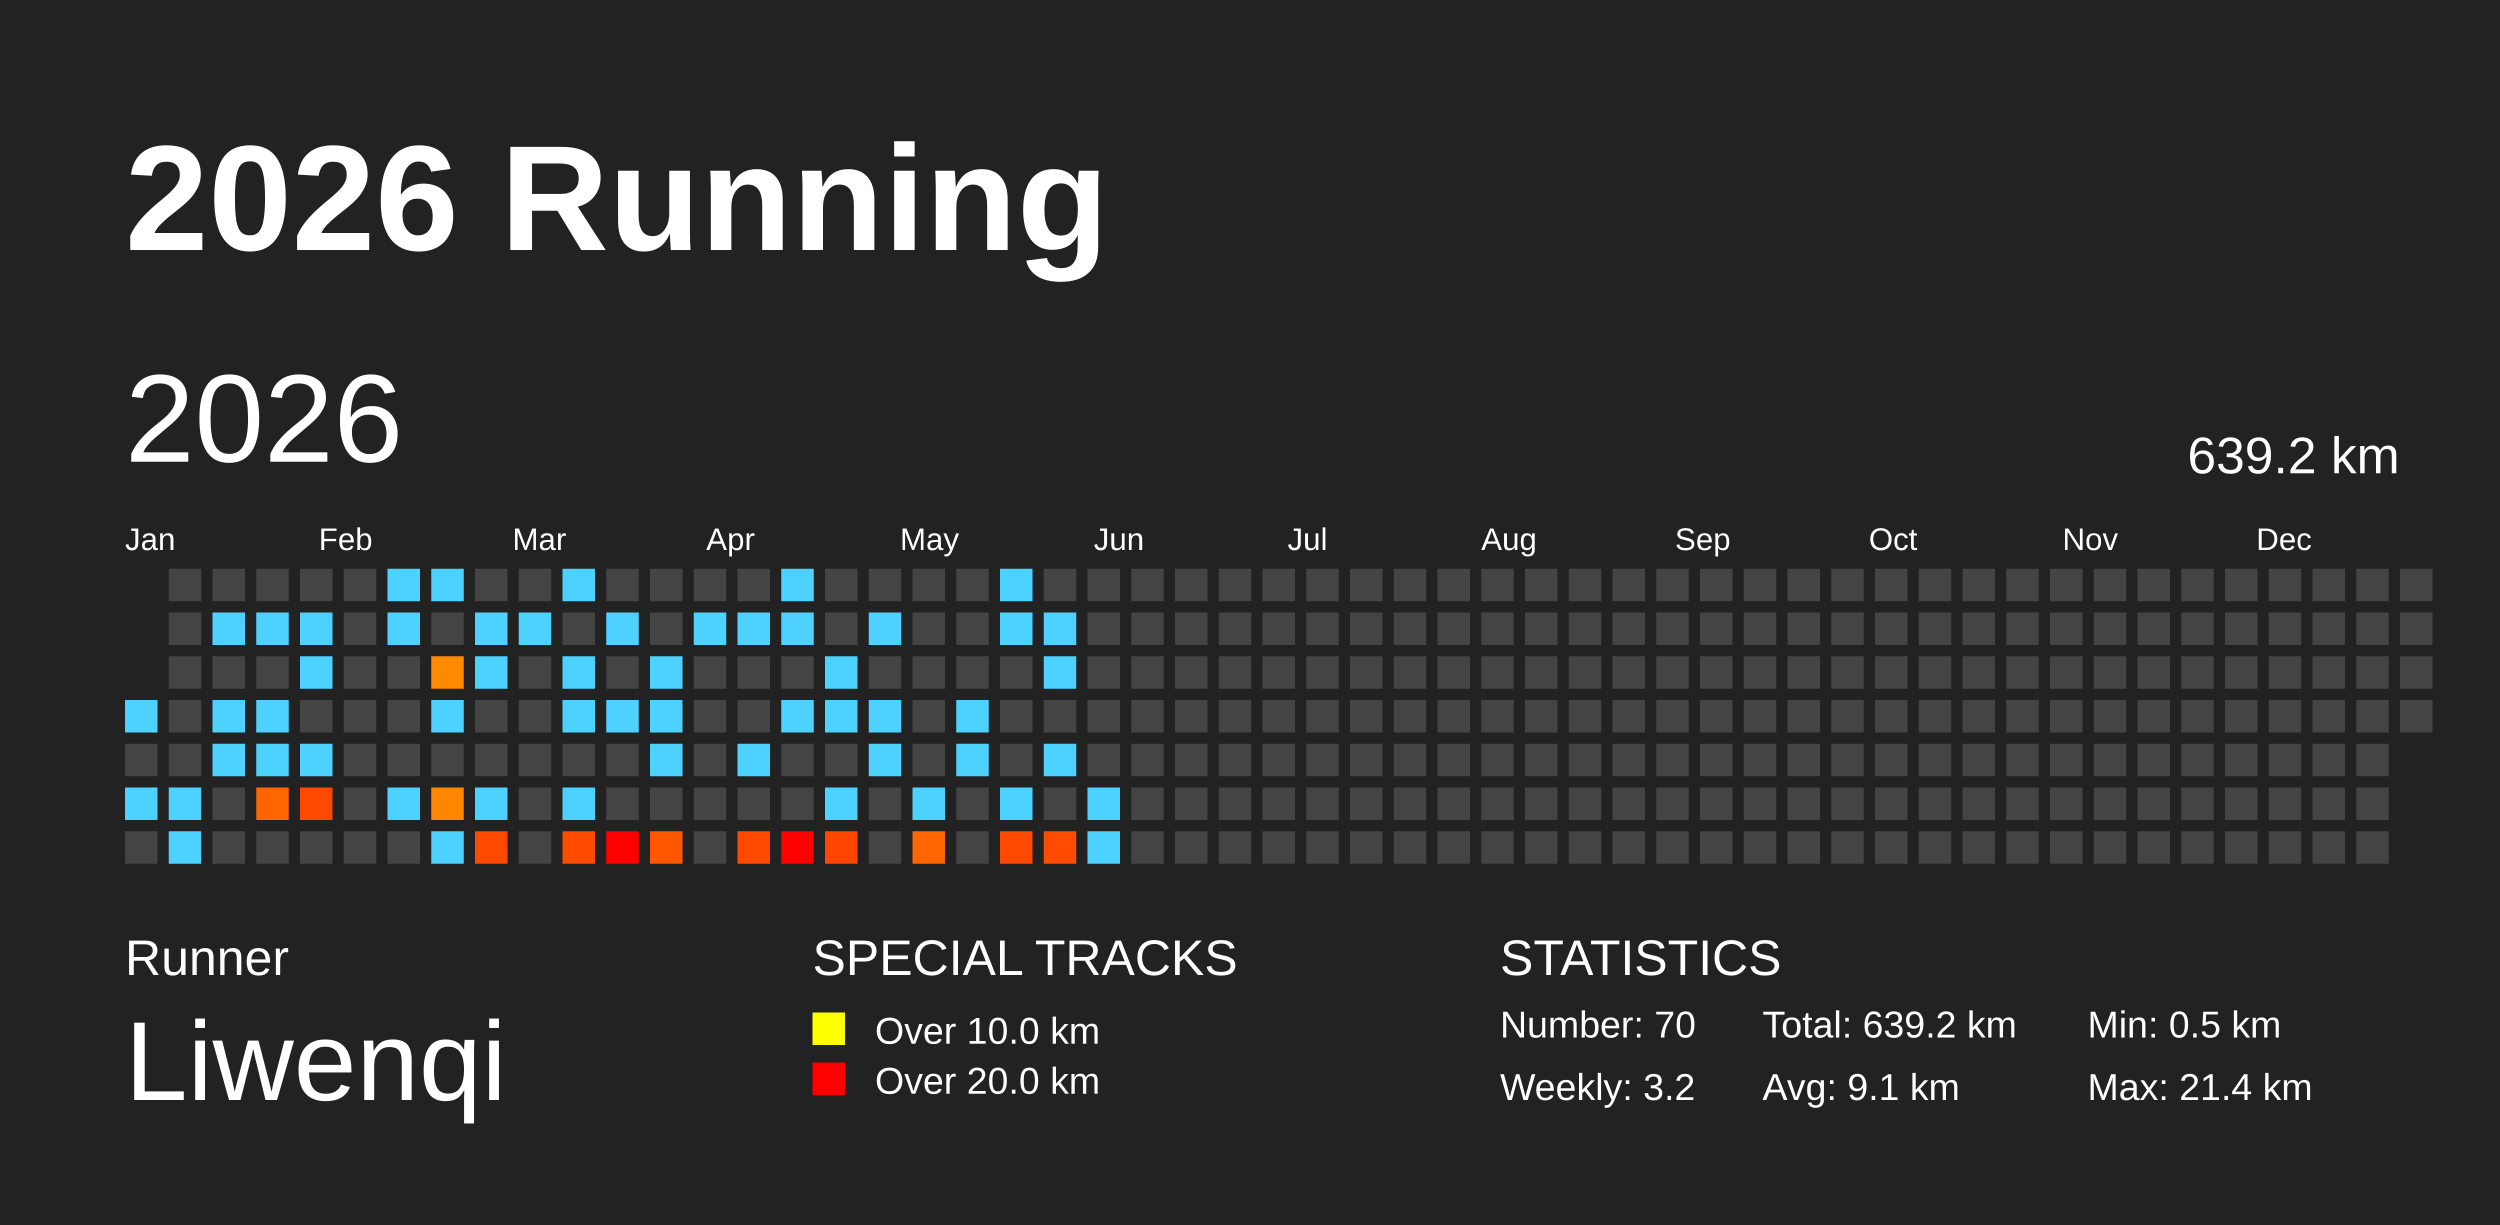
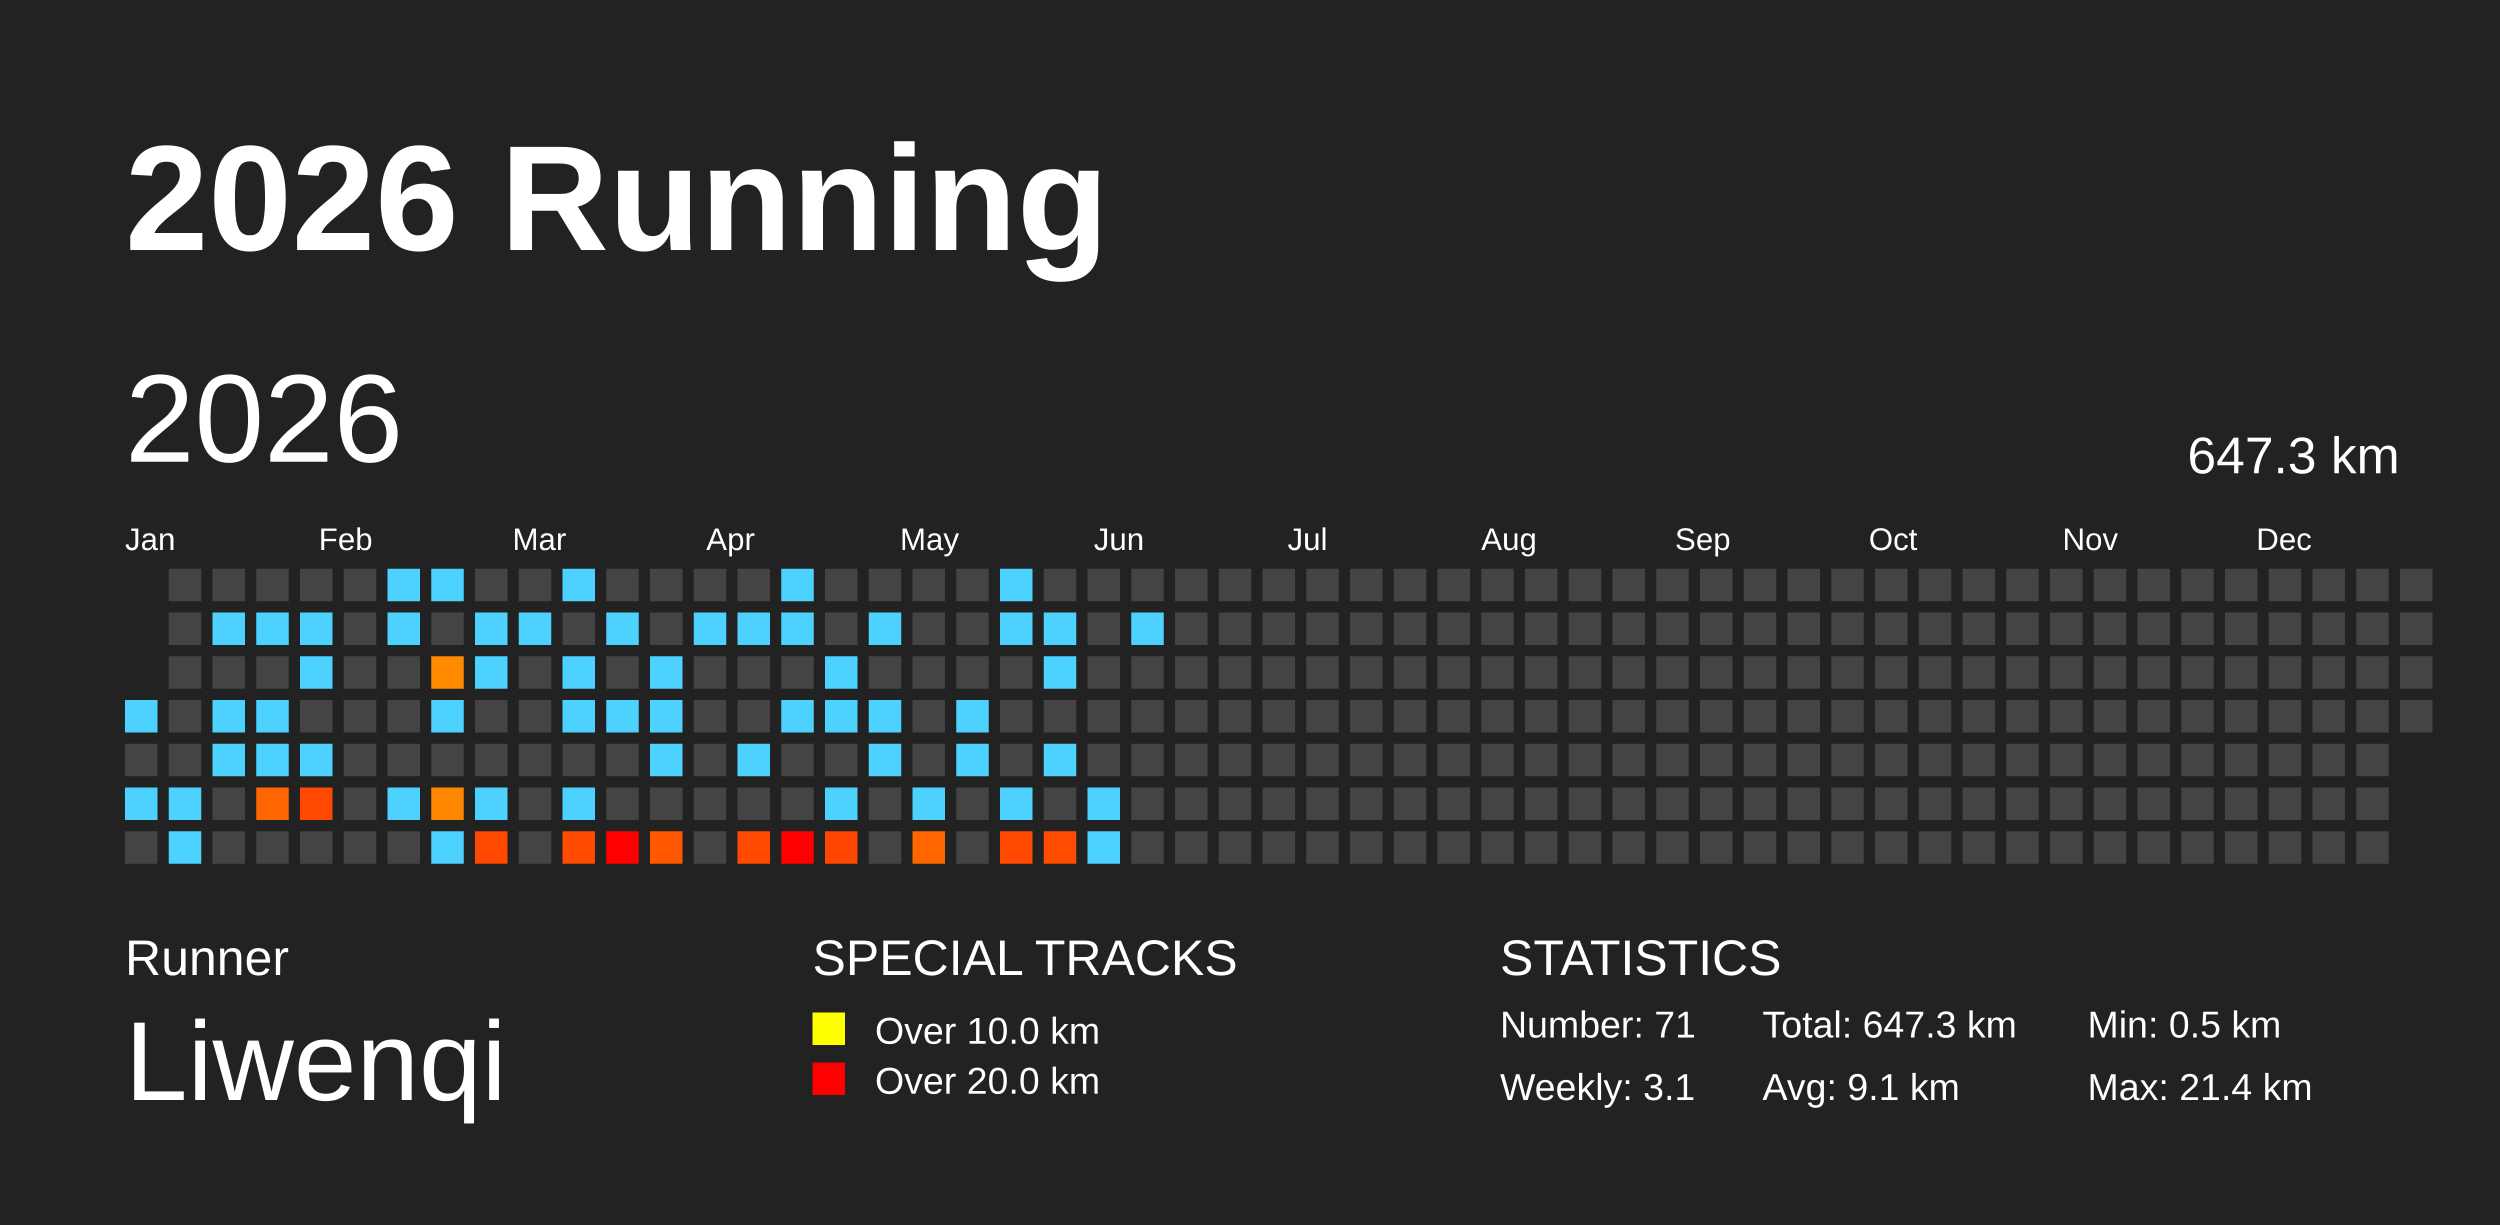
<svg xmlns="http://www.w3.org/2000/svg" baseProfile="full" height="98mm" version="1.1" viewBox="0,0,200,98" width="200mm">
  <defs />
  <rect fill="#222222" height="98" width="200" x="0" y="0" />
  <text fill="#FFFFFF" style="font-size:12px; font-family:Arial; font-weight:bold;" x="10" y="20">2026 Running</text>
  <text fill="#FFFFFF" style="font-size:4px; font-family:Arial" x="10" y="78">Runner</text>
  <text fill="#FFFFFF" style="font-size:9px; font-family:Arial" x="10" y="88">Liwenqi</text>
  <text fill="#FFFFFF" style="font-size:4px; font-family:Arial" x="65" y="78">SPECIAL TRACKS</text>
  <rect fill="yellow" height="2.6" width="2.6" x="65" y="81" />
  <text fill="#FFFFFF" style="font-size:3px; font-family:Arial" x="70" y="83.5">Over 10.0 km</text>
  <rect fill="red" height="2.6" width="2.6" x="65" y="85" />
  <text fill="#FFFFFF" style="font-size:3px; font-family:Arial" x="70" y="87.5">Over 20.0 km</text>
  <text fill="#FFFFFF" style="font-size:4px; font-family:Arial" x="120" y="78">STATISTICS</text>
-   <text fill="#FFFFFF" style="font-size:3px; font-family:Arial" x="120" y="83">Number: 70</text>
-   <text fill="#FFFFFF" style="font-size:3px; font-family:Arial" x="120" y="88">Weekly: 3.2</text>
-   <text fill="#FFFFFF" style="font-size:3px; font-family:Arial" x="141" y="83">Total: 639.2 km</text>
+   <text fill="#FFFFFF" style="font-size:3px; font-family:Arial" x="120" y="83">Number: 71</text>
+   <text fill="#FFFFFF" style="font-size:3px; font-family:Arial" x="120" y="88">Weekly: 3.1</text>
+   <text fill="#FFFFFF" style="font-size:3px; font-family:Arial" x="141" y="83">Total: 647.3 km</text>
  <text fill="#FFFFFF" style="font-size:3px; font-family:Arial" x="141" y="88">Avg: 9.1 km</text>
  <text fill="#FFFFFF" style="font-size:3px; font-family:Arial" x="167" y="83">Min: 0.5 km</text>
  <text fill="#FFFFFF" style="font-size:3px; font-family:Arial" x="167" y="88">Max: 21.4 km</text>
  <text dominant-baseline="hanging" fill="#FFFFFF" style="font-size:10.0px; font-family:Arial;" x="10" y="30">2026</text>
-   <text dominant-baseline="hanging" fill="#FFFFFF" style="font-size:4.125px; font-family:Arial;" x="175" y="35">639.2 km</text>
+   <text dominant-baseline="hanging" fill="#FFFFFF" style="font-size:4.125px; font-family:Arial;" x="175" y="35">647.3 km</text>
  <text fill="#FFFFFF" style="font-size:2.5px; font-family:Arial" x="10.0" y="44">Jan</text>
  <text fill="#FFFFFF" style="font-size:2.5px; font-family:Arial" x="25.5" y="44">Feb</text>
  <text fill="#FFFFFF" style="font-size:2.5px; font-family:Arial" x="41.0" y="44">Mar</text>
  <text fill="#FFFFFF" style="font-size:2.5px; font-family:Arial" x="56.5" y="44">Apr</text>
  <text fill="#FFFFFF" style="font-size:2.5px; font-family:Arial" x="72.0" y="44">May</text>
  <text fill="#FFFFFF" style="font-size:2.5px; font-family:Arial" x="87.5" y="44">Jun</text>
  <text fill="#FFFFFF" style="font-size:2.5px; font-family:Arial" x="103.0" y="44">Jul</text>
  <text fill="#FFFFFF" style="font-size:2.5px; font-family:Arial" x="118.5" y="44">Aug</text>
  <text fill="#FFFFFF" style="font-size:2.5px; font-family:Arial" x="134.0" y="44">Sep</text>
  <text fill="#FFFFFF" style="font-size:2.5px; font-family:Arial" x="149.5" y="44">Oct</text>
  <text fill="#FFFFFF" style="font-size:2.5px; font-family:Arial" x="165.0" y="44">Nov</text>
  <text fill="#FFFFFF" style="font-size:2.5px; font-family:Arial" x="180.5" y="44">Dec</text>
  <rect fill="#4dd2ff" height="2.6" width="2.6" x="10.0" y="56.0" />
  <rect fill="#444444" height="2.6" width="2.6" x="10.0" y="59.5" />
  <rect fill="#4dd2ff" height="2.6" width="2.6" x="10.0" y="63.0" />
  <rect fill="#444444" height="2.6" width="2.6" x="10.0" y="66.5" />
  <rect fill="#444444" height="2.6" width="2.6" x="13.5" y="45.5" />
  <rect fill="#444444" height="2.6" width="2.6" x="13.5" y="49.0" />
  <rect fill="#444444" height="2.6" width="2.6" x="13.5" y="52.5" />
  <rect fill="#444444" height="2.6" width="2.6" x="13.5" y="56.0" />
  <rect fill="#444444" height="2.6" width="2.6" x="13.5" y="59.5" />
  <rect fill="#4dd2ff" height="2.6" width="2.6" x="13.5" y="63.0" />
  <rect fill="#4dd2ff" height="2.6" width="2.6" x="13.5" y="66.5" />
  <rect fill="#444444" height="2.6" width="2.6" x="17.0" y="45.5" />
  <rect fill="#4dd2ff" height="2.6" width="2.6" x="17.0" y="49.0" />
  <rect fill="#444444" height="2.6" width="2.6" x="17.0" y="52.5" />
  <rect fill="#4dd2ff" height="2.6" width="2.6" x="17.0" y="56.0" />
  <rect fill="#4dd2ff" height="2.6" width="2.6" x="17.0" y="59.5" />
  <rect fill="#444444" height="2.6" width="2.6" x="17.0" y="63.0" />
  <rect fill="#444444" height="2.6" width="2.6" x="17.0" y="66.5" />
  <rect fill="#444444" height="2.6" width="2.6" x="20.5" y="45.5" />
  <rect fill="#4dd2ff" height="2.6" width="2.6" x="20.5" y="49.0" />
  <rect fill="#444444" height="2.6" width="2.6" x="20.5" y="52.5" />
  <rect fill="#4dd2ff" height="2.6" width="2.6" x="20.5" y="56.0" />
  <rect fill="#4dd2ff" height="2.6" width="2.6" x="20.5" y="59.5" />
  <rect fill="#ff6500" height="2.6" width="2.6" x="20.5" y="63.0" />
  <rect fill="#444444" height="2.6" width="2.6" x="20.5" y="66.5" />
  <rect fill="#444444" height="2.6" width="2.6" x="24.0" y="45.5" />
  <rect fill="#4dd2ff" height="2.6" width="2.6" x="24.0" y="49.0" />
  <rect fill="#4dd2ff" height="2.6" width="2.6" x="24.0" y="52.5" />
  <rect fill="#444444" height="2.6" width="2.6" x="24.0" y="56.0" />
  <rect fill="#4dd2ff" height="2.6" width="2.6" x="24.0" y="59.5" />
  <rect fill="#ff4800" height="2.6" width="2.6" x="24.0" y="63.0" />
  <rect fill="#444444" height="2.6" width="2.6" x="24.0" y="66.5" />
  <rect fill="#444444" height="2.6" width="2.6" x="27.5" y="45.5" />
  <rect fill="#444444" height="2.6" width="2.6" x="27.5" y="49.0" />
  <rect fill="#444444" height="2.6" width="2.6" x="27.5" y="52.5" />
  <rect fill="#444444" height="2.6" width="2.6" x="27.5" y="56.0" />
  <rect fill="#444444" height="2.6" width="2.6" x="27.5" y="59.5" />
  <rect fill="#444444" height="2.6" width="2.6" x="27.5" y="63.0" />
  <rect fill="#444444" height="2.6" width="2.6" x="27.5" y="66.5" />
  <rect fill="#4dd2ff" height="2.6" width="2.6" x="31.0" y="45.5" />
  <rect fill="#4dd2ff" height="2.6" width="2.6" x="31.0" y="49.0" />
  <rect fill="#444444" height="2.6" width="2.6" x="31.0" y="52.5" />
  <rect fill="#444444" height="2.6" width="2.6" x="31.0" y="56.0" />
  <rect fill="#444444" height="2.6" width="2.6" x="31.0" y="59.5" />
  <rect fill="#4dd2ff" height="2.6" width="2.6" x="31.0" y="63.0" />
  <rect fill="#444444" height="2.6" width="2.6" x="31.0" y="66.5" />
  <rect fill="#4dd2ff" height="2.6" width="2.6" x="34.5" y="45.5" />
  <rect fill="#444444" height="2.6" width="2.6" x="34.5" y="49.0" />
  <rect fill="#ff8a00" height="2.6" width="2.6" x="34.5" y="52.5" />
  <rect fill="#4dd2ff" height="2.6" width="2.6" x="34.5" y="56.0" />
  <rect fill="#444444" height="2.6" width="2.6" x="34.5" y="59.5" />
  <rect fill="#ff8600" height="2.6" width="2.6" x="34.5" y="63.0" />
  <rect fill="#4dd2ff" height="2.6" width="2.6" x="34.5" y="66.5" />
  <rect fill="#444444" height="2.6" width="2.6" x="38.0" y="45.5" />
  <rect fill="#4dd2ff" height="2.6" width="2.6" x="38.0" y="49.0" />
  <rect fill="#4dd2ff" height="2.6" width="2.6" x="38.0" y="52.5" />
  <rect fill="#444444" height="2.6" width="2.6" x="38.0" y="56.0" />
  <rect fill="#444444" height="2.6" width="2.6" x="38.0" y="59.5" />
  <rect fill="#4dd2ff" height="2.6" width="2.6" x="38.0" y="63.0" />
  <rect fill="#ff4800" height="2.6" width="2.6" x="38.0" y="66.5" />
  <rect fill="#444444" height="2.6" width="2.6" x="41.5" y="45.5" />
  <rect fill="#4dd2ff" height="2.6" width="2.6" x="41.5" y="49.0" />
  <rect fill="#444444" height="2.6" width="2.6" x="41.5" y="52.5" />
  <rect fill="#444444" height="2.6" width="2.6" x="41.5" y="56.0" />
  <rect fill="#444444" height="2.6" width="2.6" x="41.5" y="59.5" />
  <rect fill="#444444" height="2.6" width="2.6" x="41.5" y="63.0" />
  <rect fill="#444444" height="2.6" width="2.6" x="41.5" y="66.5" />
  <rect fill="#4dd2ff" height="2.6" width="2.6" x="45.0" y="45.5" />
  <rect fill="#444444" height="2.6" width="2.6" x="45.0" y="49.0" />
  <rect fill="#4dd2ff" height="2.6" width="2.6" x="45.0" y="52.5" />
  <rect fill="#4dd2ff" height="2.6" width="2.6" x="45.0" y="56.0" />
  <rect fill="#444444" height="2.6" width="2.6" x="45.0" y="59.5" />
  <rect fill="#4dd2ff" height="2.6" width="2.6" x="45.0" y="63.0" />
  <rect fill="#ff4b00" height="2.6" width="2.6" x="45.0" y="66.5" />
  <rect fill="#444444" height="2.6" width="2.6" x="48.5" y="45.5" />
  <rect fill="#4dd2ff" height="2.6" width="2.6" x="48.5" y="49.0" />
  <rect fill="#444444" height="2.6" width="2.6" x="48.5" y="52.5" />
  <rect fill="#4dd2ff" height="2.6" width="2.6" x="48.5" y="56.0" />
  <rect fill="#444444" height="2.6" width="2.6" x="48.5" y="59.5" />
  <rect fill="#444444" height="2.6" width="2.6" x="48.5" y="63.0" />
  <rect fill="red" height="2.6" width="2.6" x="48.5" y="66.5" />
  <rect fill="#444444" height="2.6" width="2.6" x="52.0" y="45.5" />
  <rect fill="#444444" height="2.6" width="2.6" x="52.0" y="49.0" />
  <rect fill="#4dd2ff" height="2.6" width="2.6" x="52.0" y="52.5" />
  <rect fill="#4dd2ff" height="2.6" width="2.6" x="52.0" y="56.0" />
  <rect fill="#4dd2ff" height="2.6" width="2.6" x="52.0" y="59.5" />
  <rect fill="#444444" height="2.6" width="2.6" x="52.0" y="63.0" />
  <rect fill="#ff5700" height="2.6" width="2.6" x="52.0" y="66.5" />
  <rect fill="#444444" height="2.6" width="2.6" x="55.5" y="45.5" />
  <rect fill="#4dd2ff" height="2.6" width="2.6" x="55.5" y="49.0" />
  <rect fill="#444444" height="2.6" width="2.6" x="55.5" y="52.5" />
  <rect fill="#444444" height="2.6" width="2.6" x="55.5" y="56.0" />
  <rect fill="#444444" height="2.6" width="2.6" x="55.5" y="59.5" />
  <rect fill="#444444" height="2.6" width="2.6" x="55.5" y="63.0" />
  <rect fill="#444444" height="2.6" width="2.6" x="55.5" y="66.5" />
  <rect fill="#444444" height="2.6" width="2.6" x="59.0" y="45.5" />
  <rect fill="#4dd2ff" height="2.6" width="2.6" x="59.0" y="49.0" />
  <rect fill="#444444" height="2.6" width="2.6" x="59.0" y="52.5" />
  <rect fill="#444444" height="2.6" width="2.6" x="59.0" y="56.0" />
  <rect fill="#4dd2ff" height="2.6" width="2.6" x="59.0" y="59.5" />
  <rect fill="#444444" height="2.6" width="2.6" x="59.0" y="63.0" />
  <rect fill="#ff4a00" height="2.6" width="2.6" x="59.0" y="66.5" />
  <rect fill="#4dd2ff" height="2.6" width="2.6" x="62.5" y="45.5" />
  <rect fill="#4dd2ff" height="2.6" width="2.6" x="62.5" y="49.0" />
  <rect fill="#444444" height="2.6" width="2.6" x="62.5" y="52.5" />
  <rect fill="#4dd2ff" height="2.6" width="2.6" x="62.5" y="56.0" />
  <rect fill="#444444" height="2.6" width="2.6" x="62.5" y="59.5" />
  <rect fill="#444444" height="2.6" width="2.6" x="62.5" y="63.0" />
  <rect fill="red" height="2.6" width="2.6" x="62.5" y="66.5" />
  <rect fill="#444444" height="2.6" width="2.6" x="66.0" y="45.5" />
  <rect fill="#444444" height="2.6" width="2.6" x="66.0" y="49.0" />
  <rect fill="#4dd2ff" height="2.6" width="2.6" x="66.0" y="52.5" />
  <rect fill="#4dd2ff" height="2.6" width="2.6" x="66.0" y="56.0" />
  <rect fill="#444444" height="2.6" width="2.6" x="66.0" y="59.5" />
  <rect fill="#4dd2ff" height="2.6" width="2.6" x="66.0" y="63.0" />
  <rect fill="#ff4600" height="2.6" width="2.6" x="66.0" y="66.5" />
  <rect fill="#444444" height="2.6" width="2.6" x="69.5" y="45.5" />
  <rect fill="#4dd2ff" height="2.6" width="2.6" x="69.5" y="49.0" />
  <rect fill="#444444" height="2.6" width="2.6" x="69.5" y="52.5" />
  <rect fill="#4dd2ff" height="2.6" width="2.6" x="69.5" y="56.0" />
  <rect fill="#4dd2ff" height="2.6" width="2.6" x="69.5" y="59.5" />
  <rect fill="#444444" height="2.6" width="2.6" x="69.5" y="63.0" />
  <rect fill="#444444" height="2.6" width="2.6" x="69.5" y="66.5" />
  <rect fill="#444444" height="2.6" width="2.6" x="73.0" y="45.5" />
  <rect fill="#444444" height="2.6" width="2.6" x="73.0" y="49.0" />
  <rect fill="#444444" height="2.6" width="2.6" x="73.0" y="52.5" />
  <rect fill="#444444" height="2.6" width="2.6" x="73.0" y="56.0" />
  <rect fill="#444444" height="2.6" width="2.6" x="73.0" y="59.5" />
  <rect fill="#4dd2ff" height="2.6" width="2.6" x="73.0" y="63.0" />
  <rect fill="#ff6600" height="2.6" width="2.6" x="73.0" y="66.5" />
  <rect fill="#444444" height="2.6" width="2.6" x="76.5" y="45.5" />
  <rect fill="#444444" height="2.6" width="2.6" x="76.5" y="49.0" />
  <rect fill="#444444" height="2.6" width="2.6" x="76.5" y="52.5" />
  <rect fill="#4dd2ff" height="2.6" width="2.6" x="76.5" y="56.0" />
  <rect fill="#4dd2ff" height="2.6" width="2.6" x="76.5" y="59.5" />
  <rect fill="#444444" height="2.6" width="2.6" x="76.5" y="63.0" />
  <rect fill="#444444" height="2.6" width="2.6" x="76.5" y="66.5" />
  <rect fill="#4dd2ff" height="2.6" width="2.6" x="80.0" y="45.5" />
  <rect fill="#4dd2ff" height="2.6" width="2.6" x="80.0" y="49.0" />
  <rect fill="#444444" height="2.6" width="2.6" x="80.0" y="52.5" />
  <rect fill="#444444" height="2.6" width="2.6" x="80.0" y="56.0" />
  <rect fill="#444444" height="2.6" width="2.6" x="80.0" y="59.5" />
  <rect fill="#4dd2ff" height="2.6" width="2.6" x="80.0" y="63.0" />
  <rect fill="#ff4900" height="2.6" width="2.6" x="80.0" y="66.5" />
  <rect fill="#444444" height="2.6" width="2.6" x="83.5" y="45.5" />
  <rect fill="#4dd2ff" height="2.6" width="2.6" x="83.5" y="49.0" />
  <rect fill="#4dd2ff" height="2.6" width="2.6" x="83.5" y="52.5" />
  <rect fill="#444444" height="2.6" width="2.6" x="83.5" y="56.0" />
  <rect fill="#4dd2ff" height="2.6" width="2.6" x="83.5" y="59.5" />
  <rect fill="#444444" height="2.6" width="2.6" x="83.5" y="63.0" />
  <rect fill="#ff4c00" height="2.6" width="2.6" x="83.5" y="66.5" />
  <rect fill="#444444" height="2.6" width="2.6" x="87.0" y="45.5" />
  <rect fill="#444444" height="2.6" width="2.6" x="87.0" y="49.0" />
  <rect fill="#444444" height="2.6" width="2.6" x="87.0" y="52.5" />
  <rect fill="#444444" height="2.6" width="2.6" x="87.0" y="56.0" />
  <rect fill="#444444" height="2.6" width="2.6" x="87.0" y="59.5" />
  <rect fill="#4dd2ff" height="2.6" width="2.6" x="87.0" y="63.0" />
  <rect fill="#4dd2ff" height="2.6" width="2.6" x="87.0" y="66.5" />
  <rect fill="#444444" height="2.6" width="2.6" x="90.5" y="45.5" />
-   <rect fill="#444444" height="2.6" width="2.6" x="90.5" y="49.0" />
+   <rect fill="#4dd2ff" height="2.6" width="2.6" x="90.5" y="49.0" />
  <rect fill="#444444" height="2.6" width="2.6" x="90.5" y="52.5" />
  <rect fill="#444444" height="2.6" width="2.6" x="90.5" y="56.0" />
  <rect fill="#444444" height="2.6" width="2.6" x="90.5" y="59.5" />
  <rect fill="#444444" height="2.6" width="2.6" x="90.5" y="63.0" />
  <rect fill="#444444" height="2.6" width="2.6" x="90.5" y="66.5" />
  <rect fill="#444444" height="2.6" width="2.6" x="94.0" y="45.5" />
  <rect fill="#444444" height="2.6" width="2.6" x="94.0" y="49.0" />
  <rect fill="#444444" height="2.6" width="2.6" x="94.0" y="52.5" />
  <rect fill="#444444" height="2.6" width="2.6" x="94.0" y="56.0" />
  <rect fill="#444444" height="2.6" width="2.6" x="94.0" y="59.5" />
  <rect fill="#444444" height="2.6" width="2.6" x="94.0" y="63.0" />
  <rect fill="#444444" height="2.6" width="2.6" x="94.0" y="66.5" />
  <rect fill="#444444" height="2.6" width="2.6" x="97.5" y="45.5" />
  <rect fill="#444444" height="2.6" width="2.6" x="97.5" y="49.0" />
  <rect fill="#444444" height="2.6" width="2.6" x="97.5" y="52.5" />
  <rect fill="#444444" height="2.6" width="2.6" x="97.5" y="56.0" />
  <rect fill="#444444" height="2.6" width="2.6" x="97.5" y="59.5" />
  <rect fill="#444444" height="2.6" width="2.6" x="97.5" y="63.0" />
  <rect fill="#444444" height="2.6" width="2.6" x="97.5" y="66.5" />
  <rect fill="#444444" height="2.6" width="2.6" x="101.0" y="45.5" />
  <rect fill="#444444" height="2.6" width="2.6" x="101.0" y="49.0" />
  <rect fill="#444444" height="2.6" width="2.6" x="101.0" y="52.5" />
  <rect fill="#444444" height="2.6" width="2.6" x="101.0" y="56.0" />
  <rect fill="#444444" height="2.6" width="2.6" x="101.0" y="59.5" />
  <rect fill="#444444" height="2.6" width="2.6" x="101.0" y="63.0" />
  <rect fill="#444444" height="2.6" width="2.6" x="101.0" y="66.5" />
  <rect fill="#444444" height="2.6" width="2.6" x="104.5" y="45.5" />
  <rect fill="#444444" height="2.6" width="2.6" x="104.5" y="49.0" />
  <rect fill="#444444" height="2.6" width="2.6" x="104.5" y="52.5" />
  <rect fill="#444444" height="2.6" width="2.6" x="104.5" y="56.0" />
  <rect fill="#444444" height="2.6" width="2.6" x="104.5" y="59.5" />
  <rect fill="#444444" height="2.6" width="2.6" x="104.5" y="63.0" />
  <rect fill="#444444" height="2.6" width="2.6" x="104.5" y="66.5" />
  <rect fill="#444444" height="2.6" width="2.6" x="108.0" y="45.5" />
  <rect fill="#444444" height="2.6" width="2.6" x="108.0" y="49.0" />
  <rect fill="#444444" height="2.6" width="2.6" x="108.0" y="52.5" />
  <rect fill="#444444" height="2.6" width="2.6" x="108.0" y="56.0" />
  <rect fill="#444444" height="2.6" width="2.6" x="108.0" y="59.5" />
  <rect fill="#444444" height="2.6" width="2.6" x="108.0" y="63.0" />
  <rect fill="#444444" height="2.6" width="2.6" x="108.0" y="66.5" />
  <rect fill="#444444" height="2.6" width="2.6" x="111.5" y="45.5" />
  <rect fill="#444444" height="2.6" width="2.6" x="111.5" y="49.0" />
  <rect fill="#444444" height="2.6" width="2.6" x="111.5" y="52.5" />
  <rect fill="#444444" height="2.6" width="2.6" x="111.5" y="56.0" />
  <rect fill="#444444" height="2.6" width="2.6" x="111.5" y="59.5" />
  <rect fill="#444444" height="2.6" width="2.6" x="111.5" y="63.0" />
  <rect fill="#444444" height="2.6" width="2.6" x="111.5" y="66.5" />
  <rect fill="#444444" height="2.6" width="2.6" x="115.0" y="45.5" />
  <rect fill="#444444" height="2.6" width="2.6" x="115.0" y="49.0" />
  <rect fill="#444444" height="2.6" width="2.6" x="115.0" y="52.5" />
  <rect fill="#444444" height="2.6" width="2.6" x="115.0" y="56.0" />
  <rect fill="#444444" height="2.6" width="2.6" x="115.0" y="59.5" />
  <rect fill="#444444" height="2.6" width="2.6" x="115.0" y="63.0" />
  <rect fill="#444444" height="2.6" width="2.6" x="115.0" y="66.5" />
  <rect fill="#444444" height="2.6" width="2.6" x="118.5" y="45.5" />
  <rect fill="#444444" height="2.6" width="2.6" x="118.5" y="49.0" />
  <rect fill="#444444" height="2.6" width="2.6" x="118.5" y="52.5" />
  <rect fill="#444444" height="2.6" width="2.6" x="118.5" y="56.0" />
  <rect fill="#444444" height="2.6" width="2.6" x="118.5" y="59.5" />
  <rect fill="#444444" height="2.6" width="2.6" x="118.5" y="63.0" />
  <rect fill="#444444" height="2.6" width="2.6" x="118.5" y="66.5" />
  <rect fill="#444444" height="2.6" width="2.6" x="122.0" y="45.5" />
  <rect fill="#444444" height="2.6" width="2.6" x="122.0" y="49.0" />
  <rect fill="#444444" height="2.6" width="2.6" x="122.0" y="52.5" />
  <rect fill="#444444" height="2.6" width="2.6" x="122.0" y="56.0" />
  <rect fill="#444444" height="2.6" width="2.6" x="122.0" y="59.5" />
  <rect fill="#444444" height="2.6" width="2.6" x="122.0" y="63.0" />
  <rect fill="#444444" height="2.6" width="2.6" x="122.0" y="66.5" />
  <rect fill="#444444" height="2.6" width="2.6" x="125.5" y="45.5" />
  <rect fill="#444444" height="2.6" width="2.6" x="125.5" y="49.0" />
  <rect fill="#444444" height="2.6" width="2.6" x="125.5" y="52.5" />
  <rect fill="#444444" height="2.6" width="2.6" x="125.5" y="56.0" />
  <rect fill="#444444" height="2.6" width="2.6" x="125.5" y="59.5" />
  <rect fill="#444444" height="2.6" width="2.6" x="125.5" y="63.0" />
  <rect fill="#444444" height="2.6" width="2.6" x="125.5" y="66.5" />
  <rect fill="#444444" height="2.6" width="2.6" x="129.0" y="45.5" />
  <rect fill="#444444" height="2.6" width="2.6" x="129.0" y="49.0" />
  <rect fill="#444444" height="2.6" width="2.6" x="129.0" y="52.5" />
  <rect fill="#444444" height="2.6" width="2.6" x="129.0" y="56.0" />
  <rect fill="#444444" height="2.6" width="2.6" x="129.0" y="59.5" />
  <rect fill="#444444" height="2.6" width="2.6" x="129.0" y="63.0" />
  <rect fill="#444444" height="2.6" width="2.6" x="129.0" y="66.5" />
  <rect fill="#444444" height="2.6" width="2.6" x="132.5" y="45.5" />
  <rect fill="#444444" height="2.6" width="2.6" x="132.5" y="49.0" />
  <rect fill="#444444" height="2.6" width="2.6" x="132.5" y="52.5" />
  <rect fill="#444444" height="2.6" width="2.6" x="132.5" y="56.0" />
  <rect fill="#444444" height="2.6" width="2.6" x="132.5" y="59.5" />
  <rect fill="#444444" height="2.6" width="2.6" x="132.5" y="63.0" />
  <rect fill="#444444" height="2.6" width="2.6" x="132.5" y="66.5" />
  <rect fill="#444444" height="2.6" width="2.6" x="136.0" y="45.5" />
  <rect fill="#444444" height="2.6" width="2.6" x="136.0" y="49.0" />
  <rect fill="#444444" height="2.6" width="2.6" x="136.0" y="52.5" />
  <rect fill="#444444" height="2.6" width="2.6" x="136.0" y="56.0" />
  <rect fill="#444444" height="2.6" width="2.6" x="136.0" y="59.5" />
  <rect fill="#444444" height="2.6" width="2.6" x="136.0" y="63.0" />
  <rect fill="#444444" height="2.6" width="2.6" x="136.0" y="66.5" />
  <rect fill="#444444" height="2.6" width="2.6" x="139.5" y="45.5" />
  <rect fill="#444444" height="2.6" width="2.6" x="139.5" y="49.0" />
  <rect fill="#444444" height="2.6" width="2.6" x="139.5" y="52.5" />
  <rect fill="#444444" height="2.6" width="2.6" x="139.5" y="56.0" />
  <rect fill="#444444" height="2.6" width="2.6" x="139.5" y="59.5" />
  <rect fill="#444444" height="2.6" width="2.6" x="139.5" y="63.0" />
  <rect fill="#444444" height="2.6" width="2.6" x="139.5" y="66.5" />
  <rect fill="#444444" height="2.6" width="2.6" x="143.0" y="45.5" />
  <rect fill="#444444" height="2.6" width="2.6" x="143.0" y="49.0" />
  <rect fill="#444444" height="2.6" width="2.6" x="143.0" y="52.5" />
  <rect fill="#444444" height="2.6" width="2.6" x="143.0" y="56.0" />
  <rect fill="#444444" height="2.6" width="2.6" x="143.0" y="59.5" />
  <rect fill="#444444" height="2.6" width="2.6" x="143.0" y="63.0" />
  <rect fill="#444444" height="2.6" width="2.6" x="143.0" y="66.5" />
  <rect fill="#444444" height="2.6" width="2.6" x="146.5" y="45.5" />
  <rect fill="#444444" height="2.6" width="2.6" x="146.5" y="49.0" />
  <rect fill="#444444" height="2.6" width="2.6" x="146.5" y="52.5" />
  <rect fill="#444444" height="2.6" width="2.6" x="146.5" y="56.0" />
  <rect fill="#444444" height="2.6" width="2.6" x="146.5" y="59.5" />
  <rect fill="#444444" height="2.6" width="2.6" x="146.5" y="63.0" />
  <rect fill="#444444" height="2.6" width="2.6" x="146.5" y="66.5" />
  <rect fill="#444444" height="2.6" width="2.6" x="150.0" y="45.5" />
  <rect fill="#444444" height="2.6" width="2.6" x="150.0" y="49.0" />
  <rect fill="#444444" height="2.6" width="2.6" x="150.0" y="52.5" />
  <rect fill="#444444" height="2.6" width="2.6" x="150.0" y="56.0" />
  <rect fill="#444444" height="2.6" width="2.6" x="150.0" y="59.5" />
  <rect fill="#444444" height="2.6" width="2.6" x="150.0" y="63.0" />
  <rect fill="#444444" height="2.6" width="2.6" x="150.0" y="66.5" />
  <rect fill="#444444" height="2.6" width="2.6" x="153.5" y="45.5" />
  <rect fill="#444444" height="2.6" width="2.6" x="153.5" y="49.0" />
  <rect fill="#444444" height="2.6" width="2.6" x="153.5" y="52.5" />
  <rect fill="#444444" height="2.6" width="2.6" x="153.5" y="56.0" />
  <rect fill="#444444" height="2.6" width="2.6" x="153.5" y="59.5" />
  <rect fill="#444444" height="2.6" width="2.6" x="153.5" y="63.0" />
  <rect fill="#444444" height="2.6" width="2.6" x="153.5" y="66.5" />
  <rect fill="#444444" height="2.6" width="2.6" x="157.0" y="45.5" />
  <rect fill="#444444" height="2.6" width="2.6" x="157.0" y="49.0" />
  <rect fill="#444444" height="2.6" width="2.6" x="157.0" y="52.5" />
  <rect fill="#444444" height="2.6" width="2.6" x="157.0" y="56.0" />
  <rect fill="#444444" height="2.6" width="2.6" x="157.0" y="59.5" />
  <rect fill="#444444" height="2.6" width="2.6" x="157.0" y="63.0" />
  <rect fill="#444444" height="2.6" width="2.6" x="157.0" y="66.5" />
  <rect fill="#444444" height="2.6" width="2.6" x="160.5" y="45.5" />
  <rect fill="#444444" height="2.6" width="2.6" x="160.5" y="49.0" />
  <rect fill="#444444" height="2.6" width="2.6" x="160.5" y="52.5" />
  <rect fill="#444444" height="2.6" width="2.6" x="160.5" y="56.0" />
  <rect fill="#444444" height="2.6" width="2.6" x="160.5" y="59.5" />
  <rect fill="#444444" height="2.6" width="2.6" x="160.5" y="63.0" />
  <rect fill="#444444" height="2.6" width="2.6" x="160.5" y="66.5" />
  <rect fill="#444444" height="2.6" width="2.6" x="164.0" y="45.5" />
  <rect fill="#444444" height="2.6" width="2.6" x="164.0" y="49.0" />
  <rect fill="#444444" height="2.6" width="2.6" x="164.0" y="52.5" />
  <rect fill="#444444" height="2.6" width="2.6" x="164.0" y="56.0" />
  <rect fill="#444444" height="2.6" width="2.6" x="164.0" y="59.5" />
  <rect fill="#444444" height="2.6" width="2.6" x="164.0" y="63.0" />
  <rect fill="#444444" height="2.6" width="2.6" x="164.0" y="66.5" />
  <rect fill="#444444" height="2.6" width="2.6" x="167.5" y="45.5" />
  <rect fill="#444444" height="2.6" width="2.6" x="167.5" y="49.0" />
  <rect fill="#444444" height="2.6" width="2.6" x="167.5" y="52.5" />
  <rect fill="#444444" height="2.6" width="2.6" x="167.5" y="56.0" />
  <rect fill="#444444" height="2.6" width="2.6" x="167.5" y="59.5" />
  <rect fill="#444444" height="2.6" width="2.6" x="167.5" y="63.0" />
  <rect fill="#444444" height="2.6" width="2.6" x="167.5" y="66.5" />
  <rect fill="#444444" height="2.6" width="2.6" x="171.0" y="45.5" />
  <rect fill="#444444" height="2.6" width="2.6" x="171.0" y="49.0" />
  <rect fill="#444444" height="2.6" width="2.6" x="171.0" y="52.5" />
  <rect fill="#444444" height="2.6" width="2.6" x="171.0" y="56.0" />
  <rect fill="#444444" height="2.6" width="2.6" x="171.0" y="59.5" />
  <rect fill="#444444" height="2.6" width="2.6" x="171.0" y="63.0" />
  <rect fill="#444444" height="2.6" width="2.6" x="171.0" y="66.5" />
  <rect fill="#444444" height="2.6" width="2.6" x="174.5" y="45.5" />
  <rect fill="#444444" height="2.6" width="2.6" x="174.5" y="49.0" />
  <rect fill="#444444" height="2.6" width="2.6" x="174.5" y="52.5" />
  <rect fill="#444444" height="2.6" width="2.6" x="174.5" y="56.0" />
  <rect fill="#444444" height="2.6" width="2.6" x="174.5" y="59.5" />
  <rect fill="#444444" height="2.6" width="2.6" x="174.5" y="63.0" />
  <rect fill="#444444" height="2.6" width="2.6" x="174.5" y="66.5" />
  <rect fill="#444444" height="2.6" width="2.6" x="178.0" y="45.5" />
  <rect fill="#444444" height="2.6" width="2.6" x="178.0" y="49.0" />
  <rect fill="#444444" height="2.6" width="2.6" x="178.0" y="52.5" />
  <rect fill="#444444" height="2.6" width="2.6" x="178.0" y="56.0" />
  <rect fill="#444444" height="2.6" width="2.6" x="178.0" y="59.5" />
  <rect fill="#444444" height="2.6" width="2.6" x="178.0" y="63.0" />
  <rect fill="#444444" height="2.6" width="2.6" x="178.0" y="66.5" />
  <rect fill="#444444" height="2.6" width="2.6" x="181.5" y="45.5" />
  <rect fill="#444444" height="2.6" width="2.6" x="181.5" y="49.0" />
  <rect fill="#444444" height="2.6" width="2.6" x="181.5" y="52.5" />
  <rect fill="#444444" height="2.6" width="2.6" x="181.5" y="56.0" />
  <rect fill="#444444" height="2.6" width="2.6" x="181.5" y="59.5" />
  <rect fill="#444444" height="2.6" width="2.6" x="181.5" y="63.0" />
  <rect fill="#444444" height="2.6" width="2.6" x="181.5" y="66.5" />
  <rect fill="#444444" height="2.6" width="2.6" x="185.0" y="45.5" />
  <rect fill="#444444" height="2.6" width="2.6" x="185.0" y="49.0" />
  <rect fill="#444444" height="2.6" width="2.6" x="185.0" y="52.5" />
  <rect fill="#444444" height="2.6" width="2.6" x="185.0" y="56.0" />
  <rect fill="#444444" height="2.6" width="2.6" x="185.0" y="59.5" />
  <rect fill="#444444" height="2.6" width="2.6" x="185.0" y="63.0" />
  <rect fill="#444444" height="2.6" width="2.6" x="185.0" y="66.5" />
  <rect fill="#444444" height="2.6" width="2.6" x="188.5" y="45.5" />
  <rect fill="#444444" height="2.6" width="2.6" x="188.5" y="49.0" />
  <rect fill="#444444" height="2.6" width="2.6" x="188.5" y="52.5" />
  <rect fill="#444444" height="2.6" width="2.6" x="188.5" y="56.0" />
  <rect fill="#444444" height="2.6" width="2.6" x="188.5" y="59.5" />
  <rect fill="#444444" height="2.6" width="2.6" x="188.5" y="63.0" />
  <rect fill="#444444" height="2.6" width="2.6" x="188.5" y="66.5" />
  <rect fill="#444444" height="2.6" width="2.6" x="192.0" y="45.5" />
  <rect fill="#444444" height="2.6" width="2.6" x="192.0" y="49.0" />
  <rect fill="#444444" height="2.6" width="2.6" x="192.0" y="52.5" />
  <rect fill="#444444" height="2.6" width="2.6" x="192.0" y="56.0" />
</svg>
